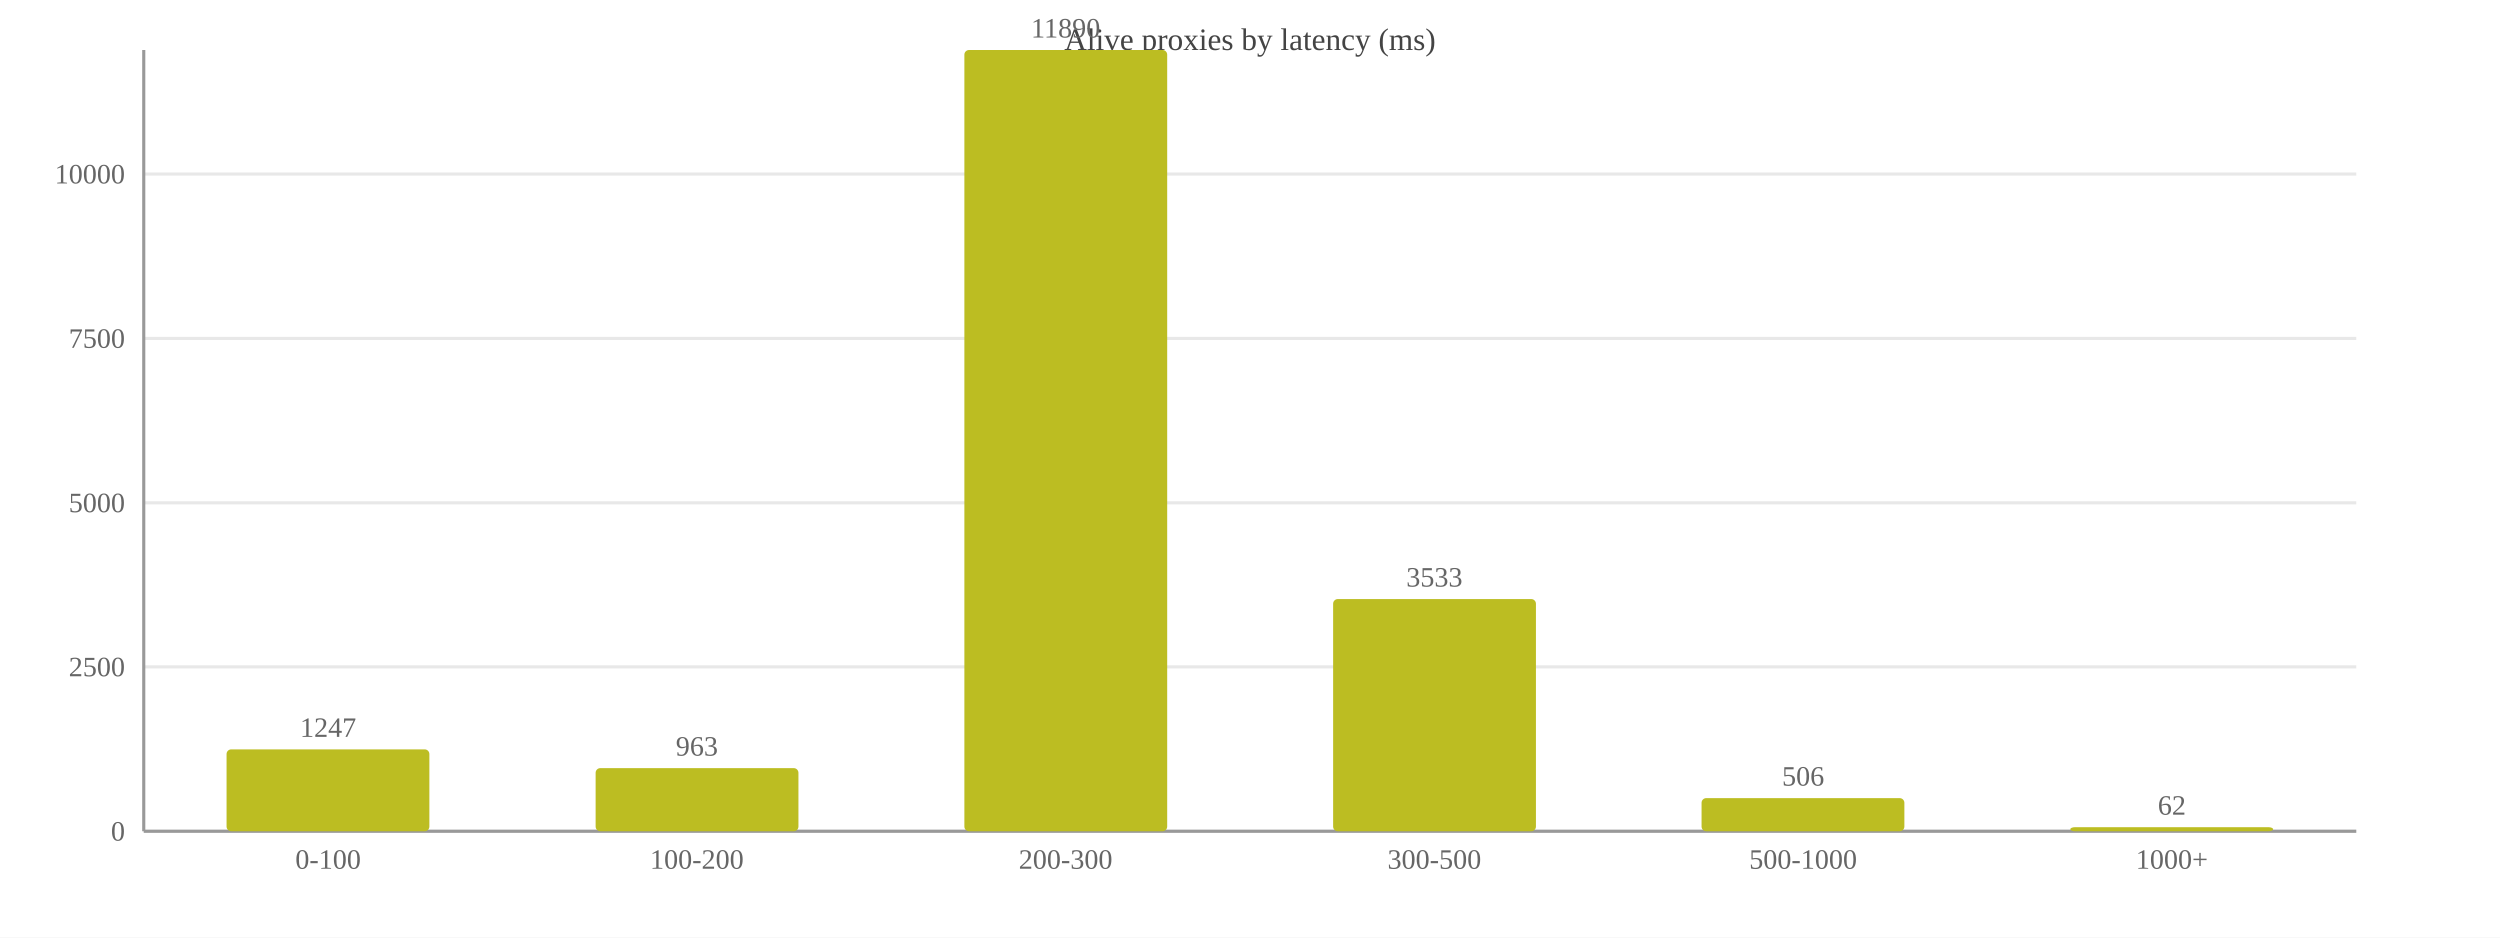
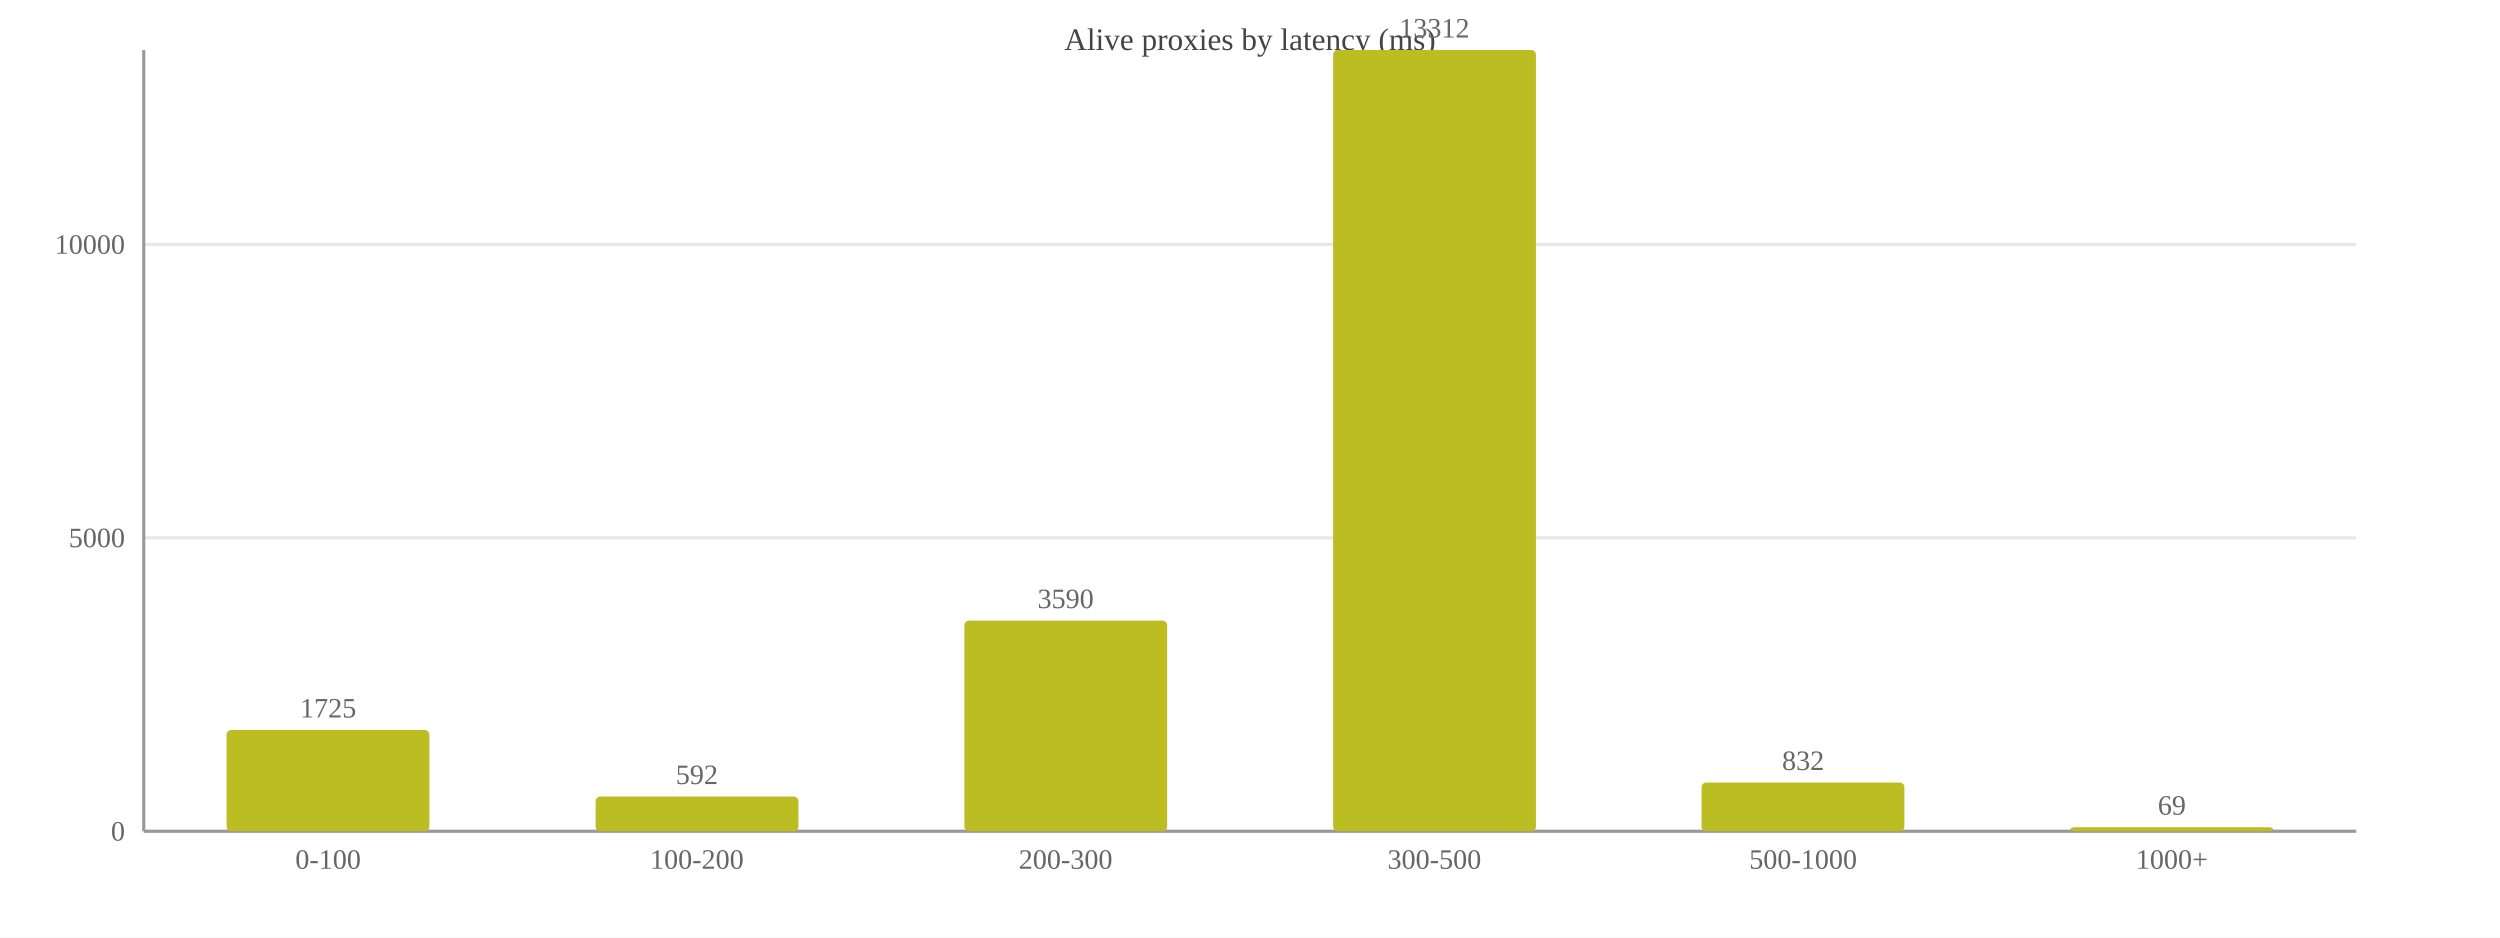
<svg xmlns="http://www.w3.org/2000/svg" width="800" height="300" viewBox="0 0 800 300">
  <rect width="800" height="300" fill="#ffffff" />
  <text x="400.0" y="16" font-size="10" text-anchor="middle" fill="#444">Alive proxies by latency (ms)</text>
  <line x1="46" y1="266.0" x2="754" y2="266.0" stroke="#e8e8e8" />
  <text x="40" y="269.0" font-size="9" text-anchor="end" fill="#666">0</text>
-   <line x1="46" y1="213.4" x2="754" y2="213.4" stroke="#e8e8e8" />
-   <text x="40" y="216.4" font-size="9" text-anchor="end" fill="#666">2500</text>
-   <line x1="46" y1="160.9" x2="754" y2="160.9" stroke="#e8e8e8" />
-   <text x="40" y="163.9" font-size="9" text-anchor="end" fill="#666">5000</text>
-   <line x1="46" y1="108.3" x2="754" y2="108.3" stroke="#e8e8e8" />
-   <text x="40" y="111.3" font-size="9" text-anchor="end" fill="#666">7500</text>
-   <line x1="46" y1="55.7" x2="754" y2="55.7" stroke="#e8e8e8" />
-   <text x="40" y="58.7" font-size="9" text-anchor="end" fill="#666">10000</text>
+   <line x1="46" y1="172.1" x2="754" y2="172.1" stroke="#e8e8e8" />
+   <text x="40" y="175.1" font-size="9" text-anchor="end" fill="#666">5000</text>
+   <line x1="46" y1="78.2" x2="754" y2="78.2" stroke="#e8e8e8" />
+   <text x="40" y="81.2" font-size="9" text-anchor="end" fill="#666">10000</text>
  <line x1="46" y1="16" x2="46" y2="266" stroke="#999" />
  <line x1="46" y1="266" x2="754" y2="266" stroke="#999" />
-   <rect x="72.5" y="239.8" width="64.9" height="26.2" fill="#bcbd22" rx="1.5" />
-   <text x="105.0" y="235.8" font-size="9" text-anchor="middle" fill="#666">1247</text>
+   <rect x="72.5" y="233.6" width="64.9" height="32.4" fill="#bcbd22" rx="1.5" />
+   <text x="105.0" y="229.6" font-size="9" text-anchor="middle" fill="#666">1725</text>
  <text x="105.0" y="278" font-size="9" text-anchor="middle" fill="#666">0-100</text>
-   <rect x="190.6" y="245.8" width="64.9" height="20.2" fill="#bcbd22" rx="1.5" />
-   <text x="223.0" y="241.8" font-size="9" text-anchor="middle" fill="#666">963</text>
+   <rect x="190.6" y="254.9" width="64.9" height="11.1" fill="#bcbd22" rx="1.5" />
+   <text x="223.0" y="250.9" font-size="9" text-anchor="middle" fill="#666">592</text>
  <text x="223.0" y="278" font-size="9" text-anchor="middle" fill="#666">100-200</text>
-   <rect x="308.6" y="16.0" width="64.9" height="250.0" fill="#bcbd22" rx="1.5" />
-   <text x="341.0" y="12.0" font-size="9" text-anchor="middle" fill="#666">11890</text>
+   <rect x="308.6" y="198.6" width="64.9" height="67.4" fill="#bcbd22" rx="1.5" />
+   <text x="341.0" y="194.6" font-size="9" text-anchor="middle" fill="#666">3590</text>
  <text x="341.0" y="278" font-size="9" text-anchor="middle" fill="#666">200-300</text>
-   <rect x="426.6" y="191.7" width="64.9" height="74.3" fill="#bcbd22" rx="1.5" />
-   <text x="459.0" y="187.7" font-size="9" text-anchor="middle" fill="#666">3533</text>
+   <rect x="426.6" y="16.0" width="64.9" height="250.0" fill="#bcbd22" rx="1.5" />
+   <text x="459.0" y="12.0" font-size="9" text-anchor="middle" fill="#666">13312</text>
  <text x="459.0" y="278" font-size="9" text-anchor="middle" fill="#666">300-500</text>
-   <rect x="544.5" y="255.4" width="64.9" height="10.6" fill="#bcbd22" rx="1.5" />
-   <text x="577.0" y="251.4" font-size="9" text-anchor="middle" fill="#666">506</text>
+   <rect x="544.5" y="250.4" width="64.9" height="15.6" fill="#bcbd22" rx="1.5" />
+   <text x="577.0" y="246.4" font-size="9" text-anchor="middle" fill="#666">832</text>
  <text x="577.0" y="278" font-size="9" text-anchor="middle" fill="#666">500-1000</text>
  <rect x="662.5" y="264.7" width="64.9" height="1.3" fill="#bcbd22" rx="1.5" />
-   <text x="695.0" y="260.7" font-size="9" text-anchor="middle" fill="#666">62</text>
+   <text x="695.0" y="260.7" font-size="9" text-anchor="middle" fill="#666">69</text>
  <text x="695.0" y="278" font-size="9" text-anchor="middle" fill="#666">1000+</text>
</svg>
